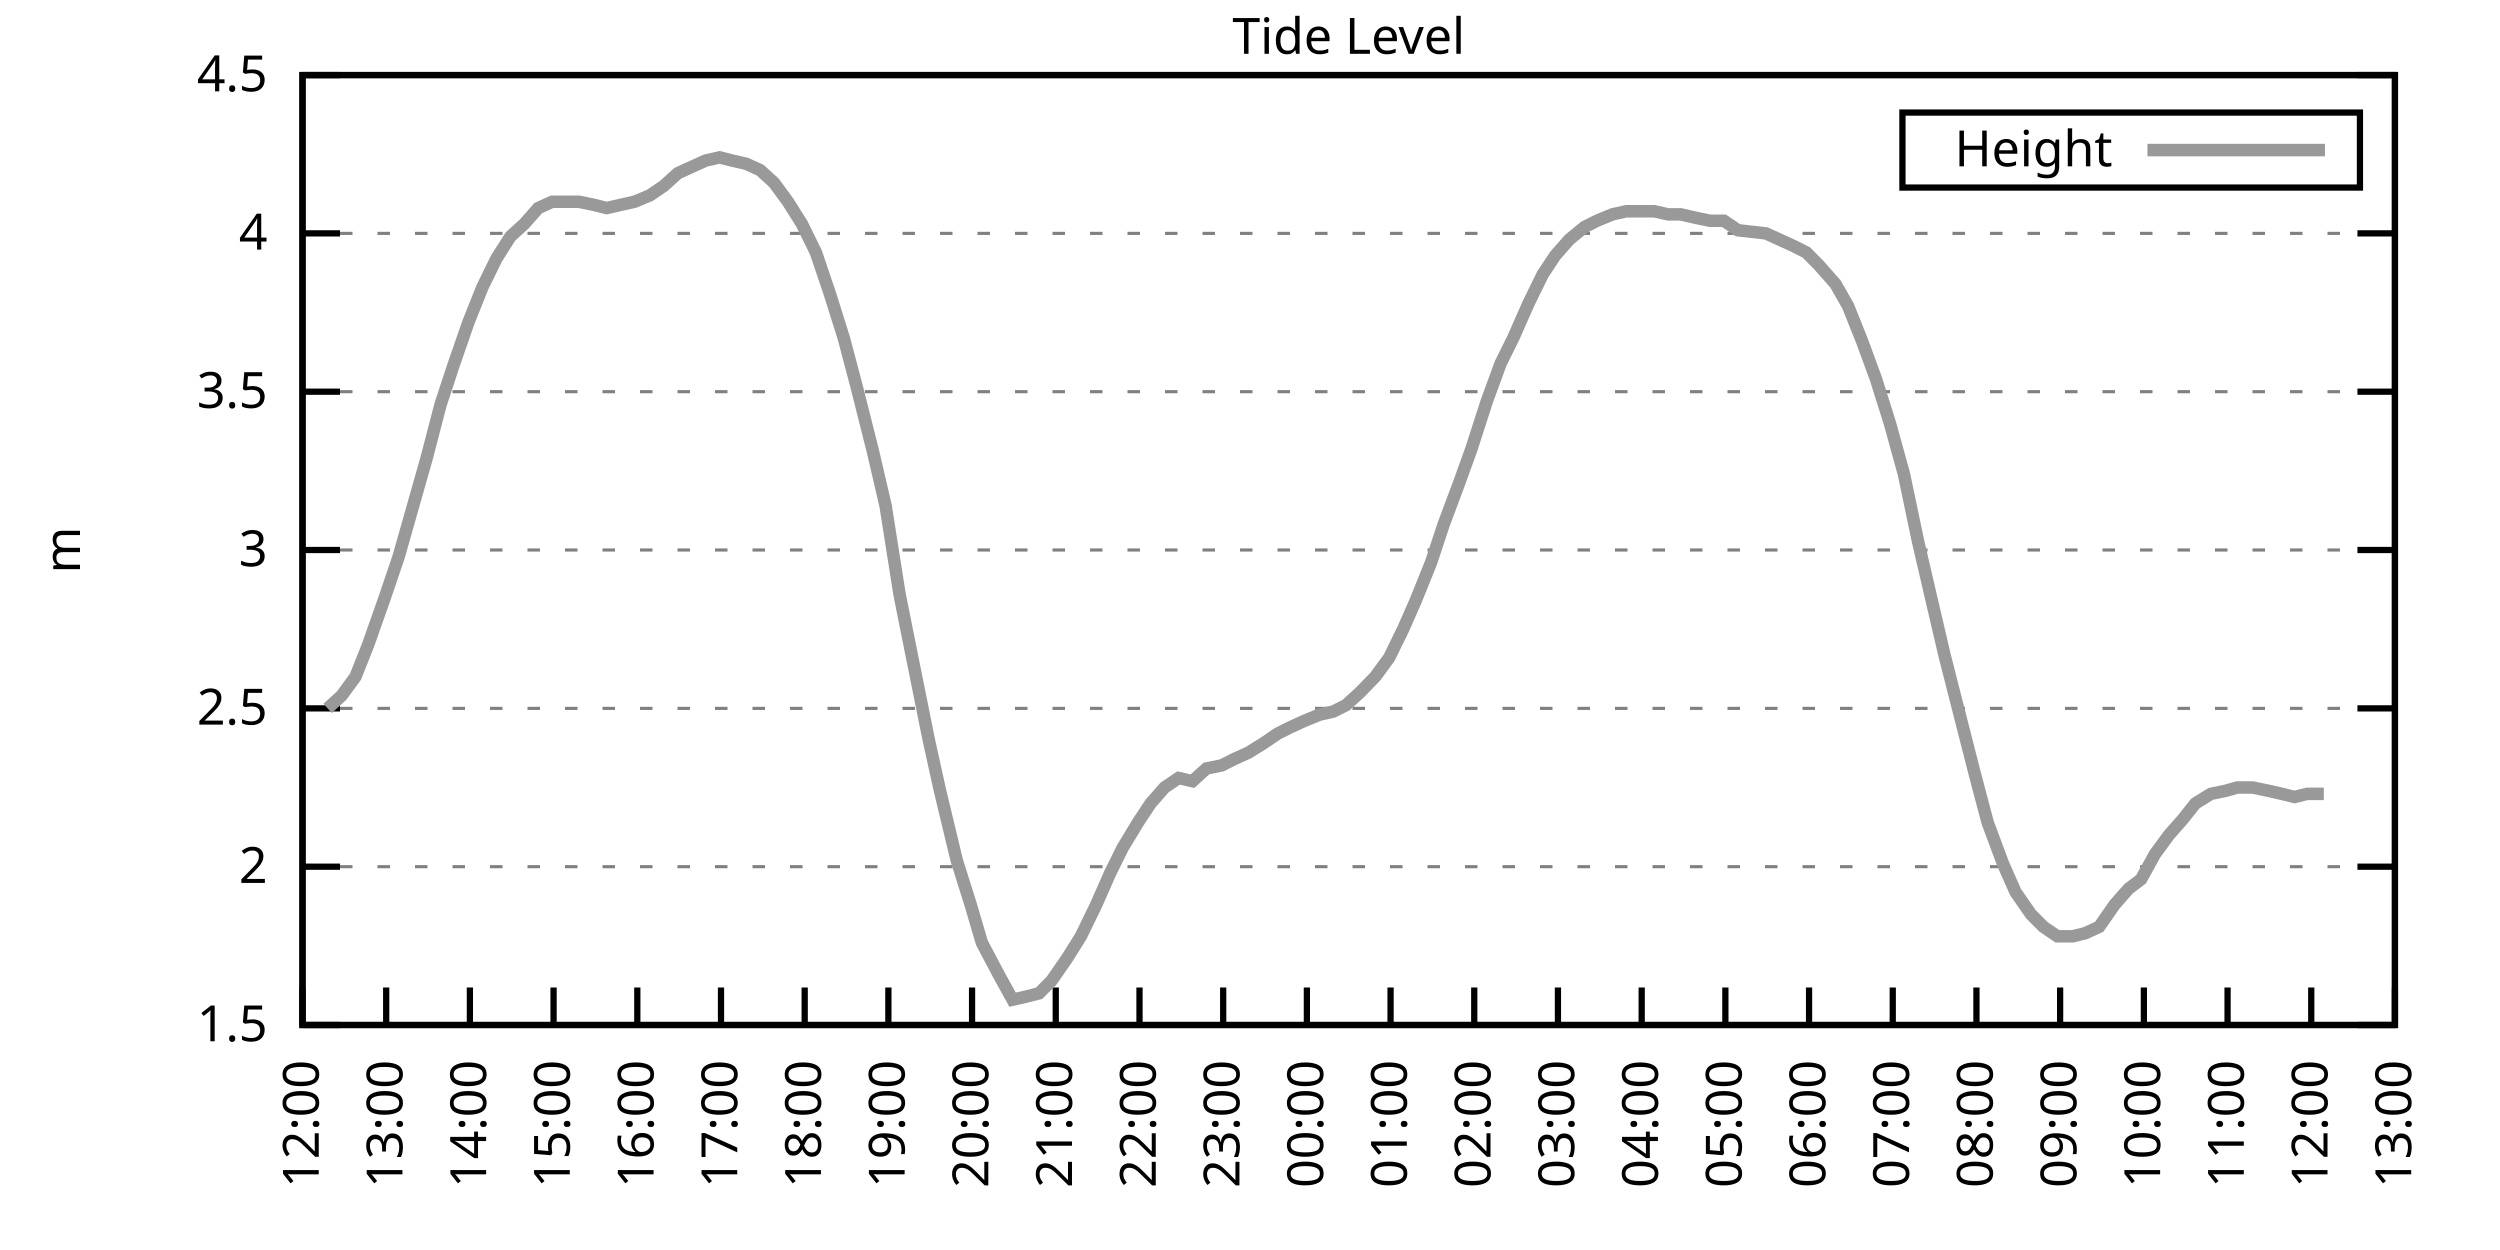
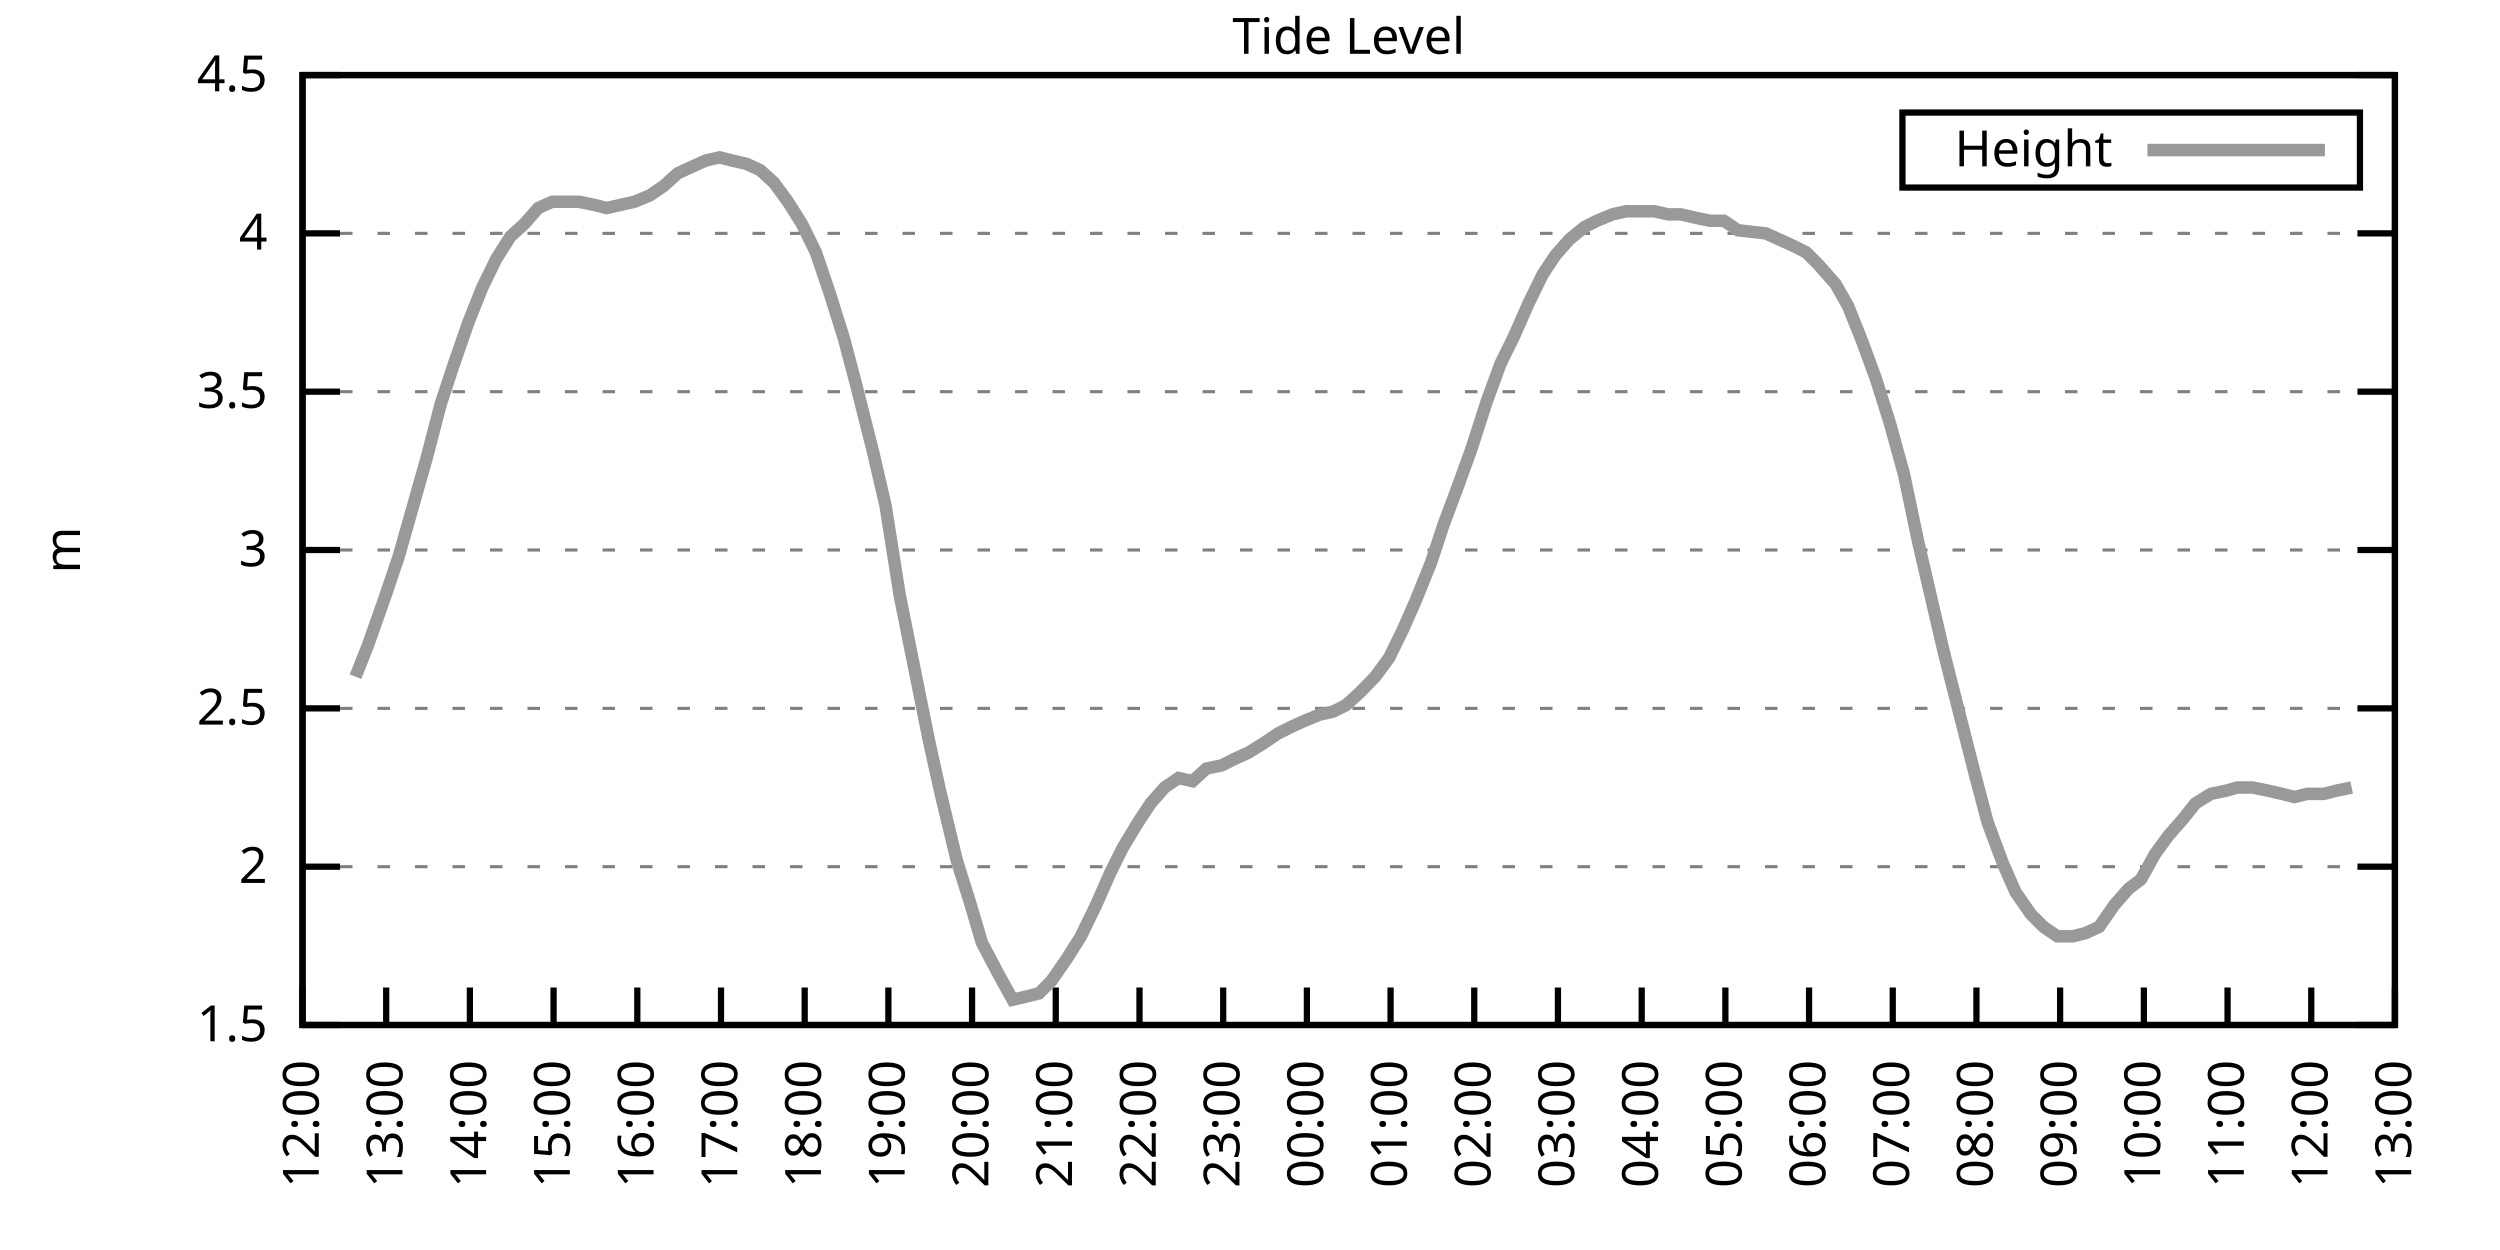
<svg xmlns="http://www.w3.org/2000/svg" xmlns:xlink="http://www.w3.org/1999/xlink" width="400" height="200" viewBox="0 0 400 200">
  <g id="gnuplot_canvas">
    <rect x="0" y="0" width="400" height="200" fill="none" />
    <defs>
      <circle id="gpDot" r="0.5" stroke-width="0.5" stroke="currentColor" />
      <path id="gpPt0" stroke-width="0.333" stroke="currentColor" d="M-1,0 h2 M0,-1 v2" />
      <path id="gpPt1" stroke-width="0.333" stroke="currentColor" d="M-1,-1 L1,1 M1,-1 L-1,1" />
      <path id="gpPt2" stroke-width="0.333" stroke="currentColor" d="M-1,0 L1,0 M0,-1 L0,1 M-1,-1 L1,1 M-1,1 L1,-1" />
      <rect id="gpPt3" stroke-width="0.333" stroke="currentColor" x="-1" y="-1" width="2" height="2" />
      <rect id="gpPt4" stroke-width="0.333" stroke="currentColor" fill="currentColor" x="-1" y="-1" width="2" height="2" />
      <circle id="gpPt5" stroke-width="0.333" stroke="currentColor" cx="0" cy="0" r="1" />
      <use xlink:href="#gpPt5" id="gpPt6" fill="currentColor" stroke="none" />
      <path id="gpPt7" stroke-width="0.333" stroke="currentColor" d="M0,-1.33 L-1.33,0.67 L1.33,0.67 z" />
      <use xlink:href="#gpPt7" id="gpPt8" fill="currentColor" stroke="none" />
      <use xlink:href="#gpPt7" id="gpPt9" stroke="currentColor" transform="rotate(180)" />
      <use xlink:href="#gpPt9" id="gpPt10" fill="currentColor" stroke="none" />
      <use xlink:href="#gpPt3" id="gpPt11" stroke="currentColor" transform="rotate(45)" />
      <use xlink:href="#gpPt11" id="gpPt12" fill="currentColor" stroke="none" />
      <path id="gpPt13" stroke-width="0.333" stroke="currentColor" d="M0,1.330 L1.265,0.411 L0.782,-1.067 L-0.782,-1.076 L-1.265,0.411 z" />
      <use xlink:href="#gpPt13" id="gpPt14" fill="currentColor" stroke="none" />
      <filter id="textbox" filterUnits="objectBoundingBox" x="0" y="0" height="1" width="1">
        <feFlood flood-color="white" flood-opacity="1" result="bgnd" />
        <feComposite in="SourceGraphic" in2="bgnd" operator="atop" />
      </filter>
      <filter id="greybox" filterUnits="objectBoundingBox" x="0" y="0" height="1" width="1">
        <feFlood flood-color="lightgrey" flood-opacity="1" result="grey" />
        <feComposite in="SourceGraphic" in2="grey" operator="atop" />
      </filter>
    </defs>
    <g fill="none" color="white" stroke="currentColor" stroke-width="1.00" stroke-linecap="butt" stroke-linejoin="miter">
</g>
    <g fill="none" color="black" stroke="currentColor" stroke-width="1.00" stroke-linecap="butt" stroke-linejoin="miter">
      <g stroke="none" shape-rendering="crispEdges">
        <polygon fill="rgb(255, 255, 255)" points="48.40,164.00 383.18,164.00 383.18,12.02 48.40,12.02 " />
      </g>
    </g>
    <g fill="none" color="black" stroke="currentColor" stroke-width="1.00" stroke-linecap="butt" stroke-linejoin="miter">
</g>
    <g fill="none" color="black" stroke="black" stroke-width="0.50" stroke-linecap="butt" stroke-linejoin="miter">
</g>
    <g fill="none" color="gray" stroke="currentColor" stroke-width="0.50" stroke-linecap="butt" stroke-linejoin="miter">
      <path stroke="gray" stroke-dasharray="2,4" class="gridline" d="M48.40,164.00 L383.19,164.00  " />
    </g>
    <g fill="none" color="gray" stroke="gray" stroke-width="1.00" stroke-linecap="butt" stroke-linejoin="miter">
</g>
    <g fill="none" color="black" stroke="currentColor" stroke-width="1.00" stroke-linecap="butt" stroke-linejoin="miter">
      <path stroke="black" d="M48.40,164.00 L54.40,164.00 M383.19,164.00 L377.19,164.00  " />
      <g transform="translate(42.80,166.60)" stroke="none" fill="black" font-family="Sans" font-size="8.00" text-anchor="end">
        <text>
          <tspan font-family="Sans"> 1.5</tspan>
        </text>
      </g>
    </g>
    <g fill="none" color="black" stroke="currentColor" stroke-width="1.00" stroke-linecap="butt" stroke-linejoin="miter">
</g>
    <g fill="none" color="black" stroke="black" stroke-width="0.50" stroke-linecap="butt" stroke-linejoin="miter">
</g>
    <g fill="none" color="gray" stroke="currentColor" stroke-width="0.50" stroke-linecap="butt" stroke-linejoin="miter">
      <path stroke="gray" stroke-dasharray="2,4" class="gridline" d="M48.40,138.67 L383.19,138.67  " />
    </g>
    <g fill="none" color="gray" stroke="gray" stroke-width="1.00" stroke-linecap="butt" stroke-linejoin="miter">
</g>
    <g fill="none" color="black" stroke="currentColor" stroke-width="1.00" stroke-linecap="butt" stroke-linejoin="miter">
      <path stroke="black" d="M48.40,138.67 L54.40,138.67 M383.19,138.67 L377.19,138.67  " />
      <g transform="translate(42.80,141.27)" stroke="none" fill="black" font-family="Sans" font-size="8.00" text-anchor="end">
        <text>
          <tspan font-family="Sans"> 2</tspan>
        </text>
      </g>
    </g>
    <g fill="none" color="black" stroke="currentColor" stroke-width="1.00" stroke-linecap="butt" stroke-linejoin="miter">
</g>
    <g fill="none" color="black" stroke="black" stroke-width="0.50" stroke-linecap="butt" stroke-linejoin="miter">
</g>
    <g fill="none" color="gray" stroke="currentColor" stroke-width="0.50" stroke-linecap="butt" stroke-linejoin="miter">
      <path stroke="gray" stroke-dasharray="2,4" class="gridline" d="M48.40,113.34 L383.19,113.34  " />
    </g>
    <g fill="none" color="gray" stroke="gray" stroke-width="1.00" stroke-linecap="butt" stroke-linejoin="miter">
</g>
    <g fill="none" color="black" stroke="currentColor" stroke-width="1.00" stroke-linecap="butt" stroke-linejoin="miter">
      <path stroke="black" d="M48.40,113.34 L54.40,113.34 M383.19,113.34 L377.19,113.34  " />
      <g transform="translate(42.80,115.94)" stroke="none" fill="black" font-family="Sans" font-size="8.00" text-anchor="end">
        <text>
          <tspan font-family="Sans"> 2.5</tspan>
        </text>
      </g>
    </g>
    <g fill="none" color="black" stroke="currentColor" stroke-width="1.00" stroke-linecap="butt" stroke-linejoin="miter">
</g>
    <g fill="none" color="black" stroke="black" stroke-width="0.50" stroke-linecap="butt" stroke-linejoin="miter">
</g>
    <g fill="none" color="gray" stroke="currentColor" stroke-width="0.50" stroke-linecap="butt" stroke-linejoin="miter">
      <path stroke="gray" stroke-dasharray="2,4" class="gridline" d="M48.40,88.00 L383.19,88.00  " />
    </g>
    <g fill="none" color="gray" stroke="gray" stroke-width="1.00" stroke-linecap="butt" stroke-linejoin="miter">
</g>
    <g fill="none" color="black" stroke="currentColor" stroke-width="1.00" stroke-linecap="butt" stroke-linejoin="miter">
      <path stroke="black" d="M48.40,88.00 L54.40,88.00 M383.19,88.00 L377.19,88.00  " />
      <g transform="translate(42.80,90.60)" stroke="none" fill="black" font-family="Sans" font-size="8.00" text-anchor="end">
        <text>
          <tspan font-family="Sans"> 3</tspan>
        </text>
      </g>
    </g>
    <g fill="none" color="black" stroke="currentColor" stroke-width="1.00" stroke-linecap="butt" stroke-linejoin="miter">
</g>
    <g fill="none" color="black" stroke="black" stroke-width="0.50" stroke-linecap="butt" stroke-linejoin="miter">
</g>
    <g fill="none" color="gray" stroke="currentColor" stroke-width="0.50" stroke-linecap="butt" stroke-linejoin="miter">
      <path stroke="gray" stroke-dasharray="2,4" class="gridline" d="M48.40,62.67 L383.19,62.67  " />
    </g>
    <g fill="none" color="gray" stroke="gray" stroke-width="1.00" stroke-linecap="butt" stroke-linejoin="miter">
</g>
    <g fill="none" color="black" stroke="currentColor" stroke-width="1.00" stroke-linecap="butt" stroke-linejoin="miter">
      <path stroke="black" d="M48.40,62.67 L54.40,62.67 M383.19,62.67 L377.19,62.67  " />
      <g transform="translate(42.80,65.27)" stroke="none" fill="black" font-family="Sans" font-size="8.00" text-anchor="end">
        <text>
          <tspan font-family="Sans"> 3.5</tspan>
        </text>
      </g>
    </g>
    <g fill="none" color="black" stroke="currentColor" stroke-width="1.00" stroke-linecap="butt" stroke-linejoin="miter">
</g>
    <g fill="none" color="black" stroke="black" stroke-width="0.50" stroke-linecap="butt" stroke-linejoin="miter">
</g>
    <g fill="none" color="gray" stroke="currentColor" stroke-width="0.50" stroke-linecap="butt" stroke-linejoin="miter">
      <path stroke="gray" stroke-dasharray="2,4" class="gridline" d="M48.40,37.34 L383.19,37.34  " />
    </g>
    <g fill="none" color="gray" stroke="gray" stroke-width="1.00" stroke-linecap="butt" stroke-linejoin="miter">
</g>
    <g fill="none" color="black" stroke="currentColor" stroke-width="1.00" stroke-linecap="butt" stroke-linejoin="miter">
      <path stroke="black" d="M48.40,37.34 L54.40,37.34 M383.19,37.34 L377.19,37.34  " />
      <g transform="translate(42.80,39.94)" stroke="none" fill="black" font-family="Sans" font-size="8.00" text-anchor="end">
        <text>
          <tspan font-family="Sans"> 4</tspan>
        </text>
      </g>
    </g>
    <g fill="none" color="black" stroke="currentColor" stroke-width="1.00" stroke-linecap="butt" stroke-linejoin="miter">
</g>
    <g fill="none" color="black" stroke="black" stroke-width="0.50" stroke-linecap="butt" stroke-linejoin="miter">
</g>
    <g fill="none" color="gray" stroke="currentColor" stroke-width="0.50" stroke-linecap="butt" stroke-linejoin="miter">
      <path stroke="gray" stroke-dasharray="2,4" class="gridline" d="M48.40,12.01 L383.19,12.01  " />
    </g>
    <g fill="none" color="gray" stroke="gray" stroke-width="1.00" stroke-linecap="butt" stroke-linejoin="miter">
</g>
    <g fill="none" color="black" stroke="currentColor" stroke-width="1.00" stroke-linecap="butt" stroke-linejoin="miter">
      <path stroke="black" d="M48.40,12.01 L54.40,12.01 M383.19,12.01 L377.19,12.01  " />
      <g transform="translate(42.80,14.61)" stroke="none" fill="black" font-family="Sans" font-size="8.00" text-anchor="end">
        <text>
          <tspan font-family="Sans"> 4.5</tspan>
        </text>
      </g>
    </g>
    <g fill="none" color="black" stroke="currentColor" stroke-width="1.00" stroke-linecap="butt" stroke-linejoin="miter">
      <path stroke="black" d="M48.40,164.00 L48.40,158.00  " />
      <g transform="translate(51.00,169.60) rotate(270.00)" stroke="none" fill="black" font-family="Sans" font-size="8.00" text-anchor="end">
        <text>
          <tspan font-family="Sans">12:00</tspan>
        </text>
      </g>
    </g>
    <g fill="none" color="black" stroke="currentColor" stroke-width="1.00" stroke-linecap="butt" stroke-linejoin="miter">
      <path stroke="black" d="M61.79,164.00 L61.79,158.00  " />
      <g transform="translate(64.39,169.60) rotate(270.00)" stroke="none" fill="black" font-family="Sans" font-size="8.00" text-anchor="end">
        <text>
          <tspan font-family="Sans">13:00</tspan>
        </text>
      </g>
    </g>
    <g fill="none" color="black" stroke="currentColor" stroke-width="1.00" stroke-linecap="butt" stroke-linejoin="miter">
      <path stroke="black" d="M75.18,164.00 L75.18,158.00  " />
      <g transform="translate(77.78,169.60) rotate(270.00)" stroke="none" fill="black" font-family="Sans" font-size="8.00" text-anchor="end">
        <text>
          <tspan font-family="Sans">14:00</tspan>
        </text>
      </g>
    </g>
    <g fill="none" color="black" stroke="currentColor" stroke-width="1.00" stroke-linecap="butt" stroke-linejoin="miter">
      <path stroke="black" d="M88.57,164.00 L88.57,158.00  " />
      <g transform="translate(91.17,169.60) rotate(270.00)" stroke="none" fill="black" font-family="Sans" font-size="8.00" text-anchor="end">
        <text>
          <tspan font-family="Sans">15:00</tspan>
        </text>
      </g>
    </g>
    <g fill="none" color="black" stroke="currentColor" stroke-width="1.00" stroke-linecap="butt" stroke-linejoin="miter">
      <path stroke="black" d="M101.97,164.00 L101.97,158.00  " />
      <g transform="translate(104.57,169.60) rotate(270.00)" stroke="none" fill="black" font-family="Sans" font-size="8.00" text-anchor="end">
        <text>
          <tspan font-family="Sans">16:00</tspan>
        </text>
      </g>
    </g>
    <g fill="none" color="black" stroke="currentColor" stroke-width="1.00" stroke-linecap="butt" stroke-linejoin="miter">
      <path stroke="black" d="M115.36,164.00 L115.36,158.00  " />
      <g transform="translate(117.96,169.60) rotate(270.00)" stroke="none" fill="black" font-family="Sans" font-size="8.00" text-anchor="end">
        <text>
          <tspan font-family="Sans">17:00</tspan>
        </text>
      </g>
    </g>
    <g fill="none" color="black" stroke="currentColor" stroke-width="1.00" stroke-linecap="butt" stroke-linejoin="miter">
      <path stroke="black" d="M128.75,164.00 L128.75,158.00  " />
      <g transform="translate(131.35,169.60) rotate(270.00)" stroke="none" fill="black" font-family="Sans" font-size="8.00" text-anchor="end">
        <text>
          <tspan font-family="Sans">18:00</tspan>
        </text>
      </g>
    </g>
    <g fill="none" color="black" stroke="currentColor" stroke-width="1.00" stroke-linecap="butt" stroke-linejoin="miter">
      <path stroke="black" d="M142.14,164.00 L142.14,158.00  " />
      <g transform="translate(144.74,169.60) rotate(270.00)" stroke="none" fill="black" font-family="Sans" font-size="8.00" text-anchor="end">
        <text>
          <tspan font-family="Sans">19:00</tspan>
        </text>
      </g>
    </g>
    <g fill="none" color="black" stroke="currentColor" stroke-width="1.00" stroke-linecap="butt" stroke-linejoin="miter">
      <path stroke="black" d="M155.53,164.00 L155.53,158.00  " />
      <g transform="translate(158.13,169.60) rotate(270.00)" stroke="none" fill="black" font-family="Sans" font-size="8.00" text-anchor="end">
        <text>
          <tspan font-family="Sans">20:00</tspan>
        </text>
      </g>
    </g>
    <g fill="none" color="black" stroke="currentColor" stroke-width="1.00" stroke-linecap="butt" stroke-linejoin="miter">
      <path stroke="black" d="M168.92,164.00 L168.92,158.00  " />
      <g transform="translate(171.52,169.60) rotate(270.00)" stroke="none" fill="black" font-family="Sans" font-size="8.00" text-anchor="end">
        <text>
          <tspan font-family="Sans">21:00</tspan>
        </text>
      </g>
    </g>
    <g fill="none" color="black" stroke="currentColor" stroke-width="1.00" stroke-linecap="butt" stroke-linejoin="miter">
      <path stroke="black" d="M182.32,164.00 L182.32,158.00  " />
      <g transform="translate(184.92,169.60) rotate(270.00)" stroke="none" fill="black" font-family="Sans" font-size="8.00" text-anchor="end">
        <text>
          <tspan font-family="Sans">22:00</tspan>
        </text>
      </g>
    </g>
    <g fill="none" color="black" stroke="currentColor" stroke-width="1.00" stroke-linecap="butt" stroke-linejoin="miter">
      <path stroke="black" d="M195.71,164.00 L195.71,158.00  " />
      <g transform="translate(198.31,169.60) rotate(270.00)" stroke="none" fill="black" font-family="Sans" font-size="8.00" text-anchor="end">
        <text>
          <tspan font-family="Sans">23:00</tspan>
        </text>
      </g>
    </g>
    <g fill="none" color="black" stroke="currentColor" stroke-width="1.00" stroke-linecap="butt" stroke-linejoin="miter">
      <path stroke="black" d="M209.10,164.00 L209.10,158.00  " />
      <g transform="translate(211.70,169.60) rotate(270.00)" stroke="none" fill="black" font-family="Sans" font-size="8.00" text-anchor="end">
        <text>
          <tspan font-family="Sans">00:00</tspan>
        </text>
      </g>
    </g>
    <g fill="none" color="black" stroke="currentColor" stroke-width="1.00" stroke-linecap="butt" stroke-linejoin="miter">
      <path stroke="black" d="M222.49,164.00 L222.49,158.00  " />
      <g transform="translate(225.09,169.60) rotate(270.00)" stroke="none" fill="black" font-family="Sans" font-size="8.00" text-anchor="end">
        <text>
          <tspan font-family="Sans">01:00</tspan>
        </text>
      </g>
    </g>
    <g fill="none" color="black" stroke="currentColor" stroke-width="1.00" stroke-linecap="butt" stroke-linejoin="miter">
      <path stroke="black" d="M235.88,164.00 L235.88,158.00  " />
      <g transform="translate(238.48,169.60) rotate(270.00)" stroke="none" fill="black" font-family="Sans" font-size="8.00" text-anchor="end">
        <text>
          <tspan font-family="Sans">02:00</tspan>
        </text>
      </g>
    </g>
    <g fill="none" color="black" stroke="currentColor" stroke-width="1.00" stroke-linecap="butt" stroke-linejoin="miter">
      <path stroke="black" d="M249.27,164.00 L249.27,158.00  " />
      <g transform="translate(251.87,169.60) rotate(270.00)" stroke="none" fill="black" font-family="Sans" font-size="8.00" text-anchor="end">
        <text>
          <tspan font-family="Sans">03:00</tspan>
        </text>
      </g>
    </g>
    <g fill="none" color="black" stroke="currentColor" stroke-width="1.00" stroke-linecap="butt" stroke-linejoin="miter">
      <path stroke="black" d="M262.67,164.00 L262.67,158.00  " />
      <g transform="translate(265.27,169.60) rotate(270.00)" stroke="none" fill="black" font-family="Sans" font-size="8.00" text-anchor="end">
        <text>
          <tspan font-family="Sans">04:00</tspan>
        </text>
      </g>
    </g>
    <g fill="none" color="black" stroke="currentColor" stroke-width="1.00" stroke-linecap="butt" stroke-linejoin="miter">
      <path stroke="black" d="M276.06,164.00 L276.06,158.00  " />
      <g transform="translate(278.66,169.60) rotate(270.00)" stroke="none" fill="black" font-family="Sans" font-size="8.00" text-anchor="end">
        <text>
          <tspan font-family="Sans">05:00</tspan>
        </text>
      </g>
    </g>
    <g fill="none" color="black" stroke="currentColor" stroke-width="1.00" stroke-linecap="butt" stroke-linejoin="miter">
      <path stroke="black" d="M289.45,164.00 L289.45,158.00  " />
      <g transform="translate(292.05,169.60) rotate(270.00)" stroke="none" fill="black" font-family="Sans" font-size="8.00" text-anchor="end">
        <text>
          <tspan font-family="Sans">06:00</tspan>
        </text>
      </g>
    </g>
    <g fill="none" color="black" stroke="currentColor" stroke-width="1.00" stroke-linecap="butt" stroke-linejoin="miter">
      <path stroke="black" d="M302.84,164.00 L302.84,158.00  " />
      <g transform="translate(305.44,169.60) rotate(270.00)" stroke="none" fill="black" font-family="Sans" font-size="8.00" text-anchor="end">
        <text>
          <tspan font-family="Sans">07:00</tspan>
        </text>
      </g>
    </g>
    <g fill="none" color="black" stroke="currentColor" stroke-width="1.00" stroke-linecap="butt" stroke-linejoin="miter">
      <path stroke="black" d="M316.23,164.00 L316.23,158.00  " />
      <g transform="translate(318.83,169.60) rotate(270.00)" stroke="none" fill="black" font-family="Sans" font-size="8.00" text-anchor="end">
        <text>
          <tspan font-family="Sans">08:00</tspan>
        </text>
      </g>
    </g>
    <g fill="none" color="black" stroke="currentColor" stroke-width="1.00" stroke-linecap="butt" stroke-linejoin="miter">
      <path stroke="black" d="M329.62,164.00 L329.62,158.00  " />
      <g transform="translate(332.22,169.60) rotate(270.00)" stroke="none" fill="black" font-family="Sans" font-size="8.00" text-anchor="end">
        <text>
          <tspan font-family="Sans">09:00</tspan>
        </text>
      </g>
    </g>
    <g fill="none" color="black" stroke="currentColor" stroke-width="1.00" stroke-linecap="butt" stroke-linejoin="miter">
      <path stroke="black" d="M343.02,164.00 L343.02,158.00  " />
      <g transform="translate(345.62,169.60) rotate(270.00)" stroke="none" fill="black" font-family="Sans" font-size="8.00" text-anchor="end">
        <text>
          <tspan font-family="Sans">10:00</tspan>
        </text>
      </g>
    </g>
    <g fill="none" color="black" stroke="currentColor" stroke-width="1.00" stroke-linecap="butt" stroke-linejoin="miter">
      <path stroke="black" d="M356.41,164.00 L356.41,158.00  " />
      <g transform="translate(359.01,169.60) rotate(270.00)" stroke="none" fill="black" font-family="Sans" font-size="8.00" text-anchor="end">
        <text>
          <tspan font-family="Sans">11:00</tspan>
        </text>
      </g>
    </g>
    <g fill="none" color="black" stroke="currentColor" stroke-width="1.00" stroke-linecap="butt" stroke-linejoin="miter">
      <path stroke="black" d="M369.80,164.00 L369.80,158.00  " />
      <g transform="translate(372.40,169.60) rotate(270.00)" stroke="none" fill="black" font-family="Sans" font-size="8.00" text-anchor="end">
        <text>
          <tspan font-family="Sans">12:00</tspan>
        </text>
      </g>
    </g>
    <g fill="none" color="black" stroke="currentColor" stroke-width="1.00" stroke-linecap="butt" stroke-linejoin="miter">
      <path stroke="black" d="M383.19,164.00 L383.19,158.00  " />
      <g transform="translate(385.79,169.60) rotate(270.00)" stroke="none" fill="black" font-family="Sans" font-size="8.00" text-anchor="end">
        <text>
          <tspan font-family="Sans">13:00</tspan>
        </text>
      </g>
    </g>
    <g fill="none" color="black" stroke="currentColor" stroke-width="1.00" stroke-linecap="butt" stroke-linejoin="miter">
</g>
    <g fill="none" color="black" stroke="currentColor" stroke-width="1.00" stroke-linecap="butt" stroke-linejoin="miter">
      <path stroke="black" d="M48.40,12.01 L48.40,164.00 L383.19,164.00 L383.19,12.01 L48.40,12.01 Z  " />
    </g>
    <g fill="none" color="black" stroke="currentColor" stroke-width="1.00" stroke-linecap="butt" stroke-linejoin="miter">
</g>
    <g fill="none" color="black" stroke="currentColor" stroke-width="1.00" stroke-linecap="butt" stroke-linejoin="miter">
      <path stroke="black" d="M304.39,30.01 L304.39,18.01 L377.59,18.01 L377.59,30.01 L304.39,30.01 Z  " />
    </g>
    <g id="Tide_level_plot_1">
      <g fill="none" color="white" stroke="black" stroke-width="2.00" stroke-linecap="butt" stroke-linejoin="miter">
</g>
      <g fill="none" color="black" stroke="currentColor" stroke-width="2.00" stroke-linecap="butt" stroke-linejoin="miter">
        <g transform="translate(337.99,26.61)" stroke="none" fill="black" font-family="Sans" font-size="8.00" text-anchor="end">
          <text>
            <tspan font-family="Sans">Height</tspan>
          </text>
        </g>
      </g>
      <g fill="none" color="black" stroke="currentColor" stroke-width="2.00" stroke-linecap="butt" stroke-linejoin="miter">
-         <path stroke="rgb(153, 153, 153)" d="M343.59,24.01 L371.99,24.01 M52.42,113.34 L54.65,111.31 L56.88,108.27 L58.89,103.20 L61.57,95.60 L63.80,89.02   L65.81,81.93 L68.26,73.31 L70.50,64.70 L72.50,58.62 L74.96,51.53 L77.19,45.95 L79.42,41.39 L81.66,37.85   L83.89,35.82 L86.12,33.29 L88.35,32.28 L90.58,32.28 L92.59,32.28 L95.05,32.78 L97.06,33.29 L99.29,32.78   L101.52,32.28 L103.98,31.26 L106.21,29.74 L108.44,27.72 L110.67,26.70 L112.90,25.69 L115.13,25.18 L117.14,25.69   L119.38,26.20 L121.61,27.21 L123.84,29.24 L126.07,32.28 L128.30,35.82 L130.54,40.38 L132.77,46.97 L135.00,54.06   L137.01,61.66 L139.69,72.30 L141.69,80.91 L143.93,95.10 L146.16,106.24 L148.61,118.40 L150.40,126.51 L153.08,137.66   L155.31,144.75 L157.10,150.83 L159.77,155.89 L162.01,159.95 L164.24,159.44 L166.25,158.93 L168.25,156.91 L170.71,153.36   L172.94,149.81 L175.40,144.75 L177.63,139.68 L179.64,135.63 L182.09,131.58 L184.10,128.54 L186.33,126.00 L188.57,124.48   L190.80,124.99 L193.03,122.96 L195.48,122.46 L197.49,121.44 L199.73,120.43 L202.18,118.91 L204.41,117.39 L206.42,116.38   L208.65,115.36 L211.11,114.35 L213.34,113.84 L215.35,112.83 L217.58,110.80 L220.04,108.27 L222.27,105.23 L224.50,100.67   L226.51,96.11 L228.96,90.03 L230.97,83.95 L233.43,77.37 L235.44,71.79 L237.89,64.19 L240.12,58.11 L242.13,54.06   L244.59,48.49 L246.82,43.93 L248.83,40.89 L251.06,38.35 L253.51,36.33 L255.52,35.32 L257.98,34.30 L260.21,33.80   L262.22,33.80 L264.67,33.80 L266.91,34.30 L268.92,34.30 L271.15,34.81 L273.60,35.32 L275.83,35.32 L278.07,36.84   L282.53,37.34 L284.76,38.35 L286.99,39.37 L289.00,40.38 L291.01,42.41 L293.69,45.45 L295.70,48.99 L297.93,54.57   L300.16,60.65 L302.39,67.74 L304.63,75.85 L306.86,86.49 L309.09,96.11 L311.10,104.72 L313.55,114.35 L316.01,123.98   L318.02,131.58 L320.47,138.16 L322.48,142.72 L324.94,146.27 L326.95,148.29 L329.18,149.81 L331.63,149.81 L333.64,149.31   L335.87,148.29 L338.33,144.75 L340.56,142.21 L342.57,140.69 L344.80,136.64 L347.03,133.60 L349.26,131.07 L351.27,128.54   L353.73,127.02 L356.18,126.51 L357.97,126.00 L360.42,126.00 L362.88,126.51 L365.11,127.02 L367.12,127.52 L369.13,127.02   L371.81,127.02  " />
+         <path stroke="rgb(153, 153, 153)" d="M343.59,24.01 L371.99,24.01 M56.88,108.27 L58.89,103.20 L61.57,95.60 L63.80,89.02 L65.81,81.93 L68.26,73.31   L70.50,64.70 L72.50,58.62 L74.96,51.53 L77.19,45.95 L79.42,41.39 L81.66,37.85 L83.89,35.82 L86.12,33.29   L88.35,32.28 L90.58,32.28 L92.59,32.28 L95.05,32.78 L97.06,33.29 L99.29,32.78 L101.52,32.28 L103.98,31.26   L106.21,29.74 L108.44,27.72 L110.67,26.70 L112.90,25.69 L115.13,25.18 L117.14,25.69 L119.38,26.20 L121.61,27.21   L123.84,29.24 L126.07,32.28 L128.30,35.82 L130.54,40.38 L132.77,46.97 L135.00,54.06 L137.01,61.66 L139.69,72.30   L141.69,80.91 L143.93,95.10 L146.16,106.24 L148.61,118.40 L150.40,126.51 L153.08,137.66 L155.31,144.75 L157.10,150.83   L159.77,155.89 L162.01,159.95 L164.24,159.44 L166.25,158.93 L168.25,156.91 L170.71,153.36 L172.94,149.81 L175.40,144.75   L177.63,139.68 L179.64,135.63 L182.09,131.58 L184.10,128.54 L186.33,126.00 L188.57,124.48 L190.80,124.99 L193.03,122.96   L195.48,122.46 L197.49,121.44 L199.73,120.43 L202.18,118.91 L204.41,117.39 L206.42,116.38 L208.65,115.36 L211.11,114.35   L213.34,113.84 L215.35,112.83 L217.58,110.80 L220.04,108.27 L222.27,105.23 L224.50,100.67 L226.51,96.11 L228.96,90.03   L230.97,83.95 L233.43,77.37 L235.44,71.79 L237.89,64.19 L240.12,58.11 L242.13,54.06 L244.59,48.49 L246.82,43.93   L248.83,40.89 L251.06,38.35 L253.51,36.33 L255.52,35.32 L257.98,34.30 L260.21,33.80 L262.22,33.80 L264.67,33.80   L266.91,34.30 L268.92,34.30 L271.15,34.81 L273.60,35.32 L275.83,35.32 L278.07,36.84 L282.53,37.34 L284.76,38.35   L286.99,39.37 L289.00,40.38 L291.01,42.41 L293.69,45.45 L295.70,48.99 L297.93,54.57 L300.16,60.65 L302.39,67.74   L304.63,75.85 L306.86,86.49 L309.09,96.11 L311.10,104.72 L313.55,114.35 L316.01,123.98 L318.02,131.58 L320.47,138.16   L322.48,142.72 L324.94,146.27 L326.95,148.29 L329.18,149.81 L331.63,149.81 L333.64,149.31 L335.87,148.29 L338.33,144.75   L340.56,142.21 L342.57,140.69 L344.80,136.64 L347.03,133.60 L349.26,131.07 L351.27,128.54 L353.73,127.02 L356.18,126.51   L357.97,126.00 L360.42,126.00 L362.88,126.51 L365.11,127.02 L367.12,127.52 L369.13,127.02 L371.81,127.02 L373.82,126.51   L376.27,126.00  " />
      </g>
    </g>
    <g fill="none" color="black" stroke="currentColor" stroke-width="2.00" stroke-linecap="butt" stroke-linejoin="miter">
</g>
    <g fill="none" color="black" stroke="black" stroke-width="1.00" stroke-linecap="butt" stroke-linejoin="miter">
</g>
    <g fill="none" color="black" stroke="currentColor" stroke-width="1.00" stroke-linecap="butt" stroke-linejoin="miter">
      <path stroke="black" d="M48.40,12.01 L48.40,164.00 L383.19,164.00 L383.19,12.01 L48.40,12.01 Z  " />
      <g transform="translate(12.80,88.01) rotate(270.00)" stroke="none" fill="black" font-family="Sans" font-size="8.00" text-anchor="middle">
        <text>
          <tspan font-family="Sans">m</tspan>
        </text>
      </g>
    </g>
    <g fill="none" color="black" stroke="currentColor" stroke-width="1.00" stroke-linecap="butt" stroke-linejoin="miter">
</g>
    <g fill="none" color="black" stroke="currentColor" stroke-width="1.00" stroke-linecap="butt" stroke-linejoin="miter">
      <g transform="translate(215.79,8.61)" stroke="none" fill="black" font-family="Sans" font-size="8.00" text-anchor="middle">
        <text>
          <tspan font-family="Sans">Tide Level</tspan>
        </text>
      </g>
    </g>
    <g fill="none" color="black" stroke="currentColor" stroke-width="1.00" stroke-linecap="butt" stroke-linejoin="miter">
</g>
  </g>
</svg>
